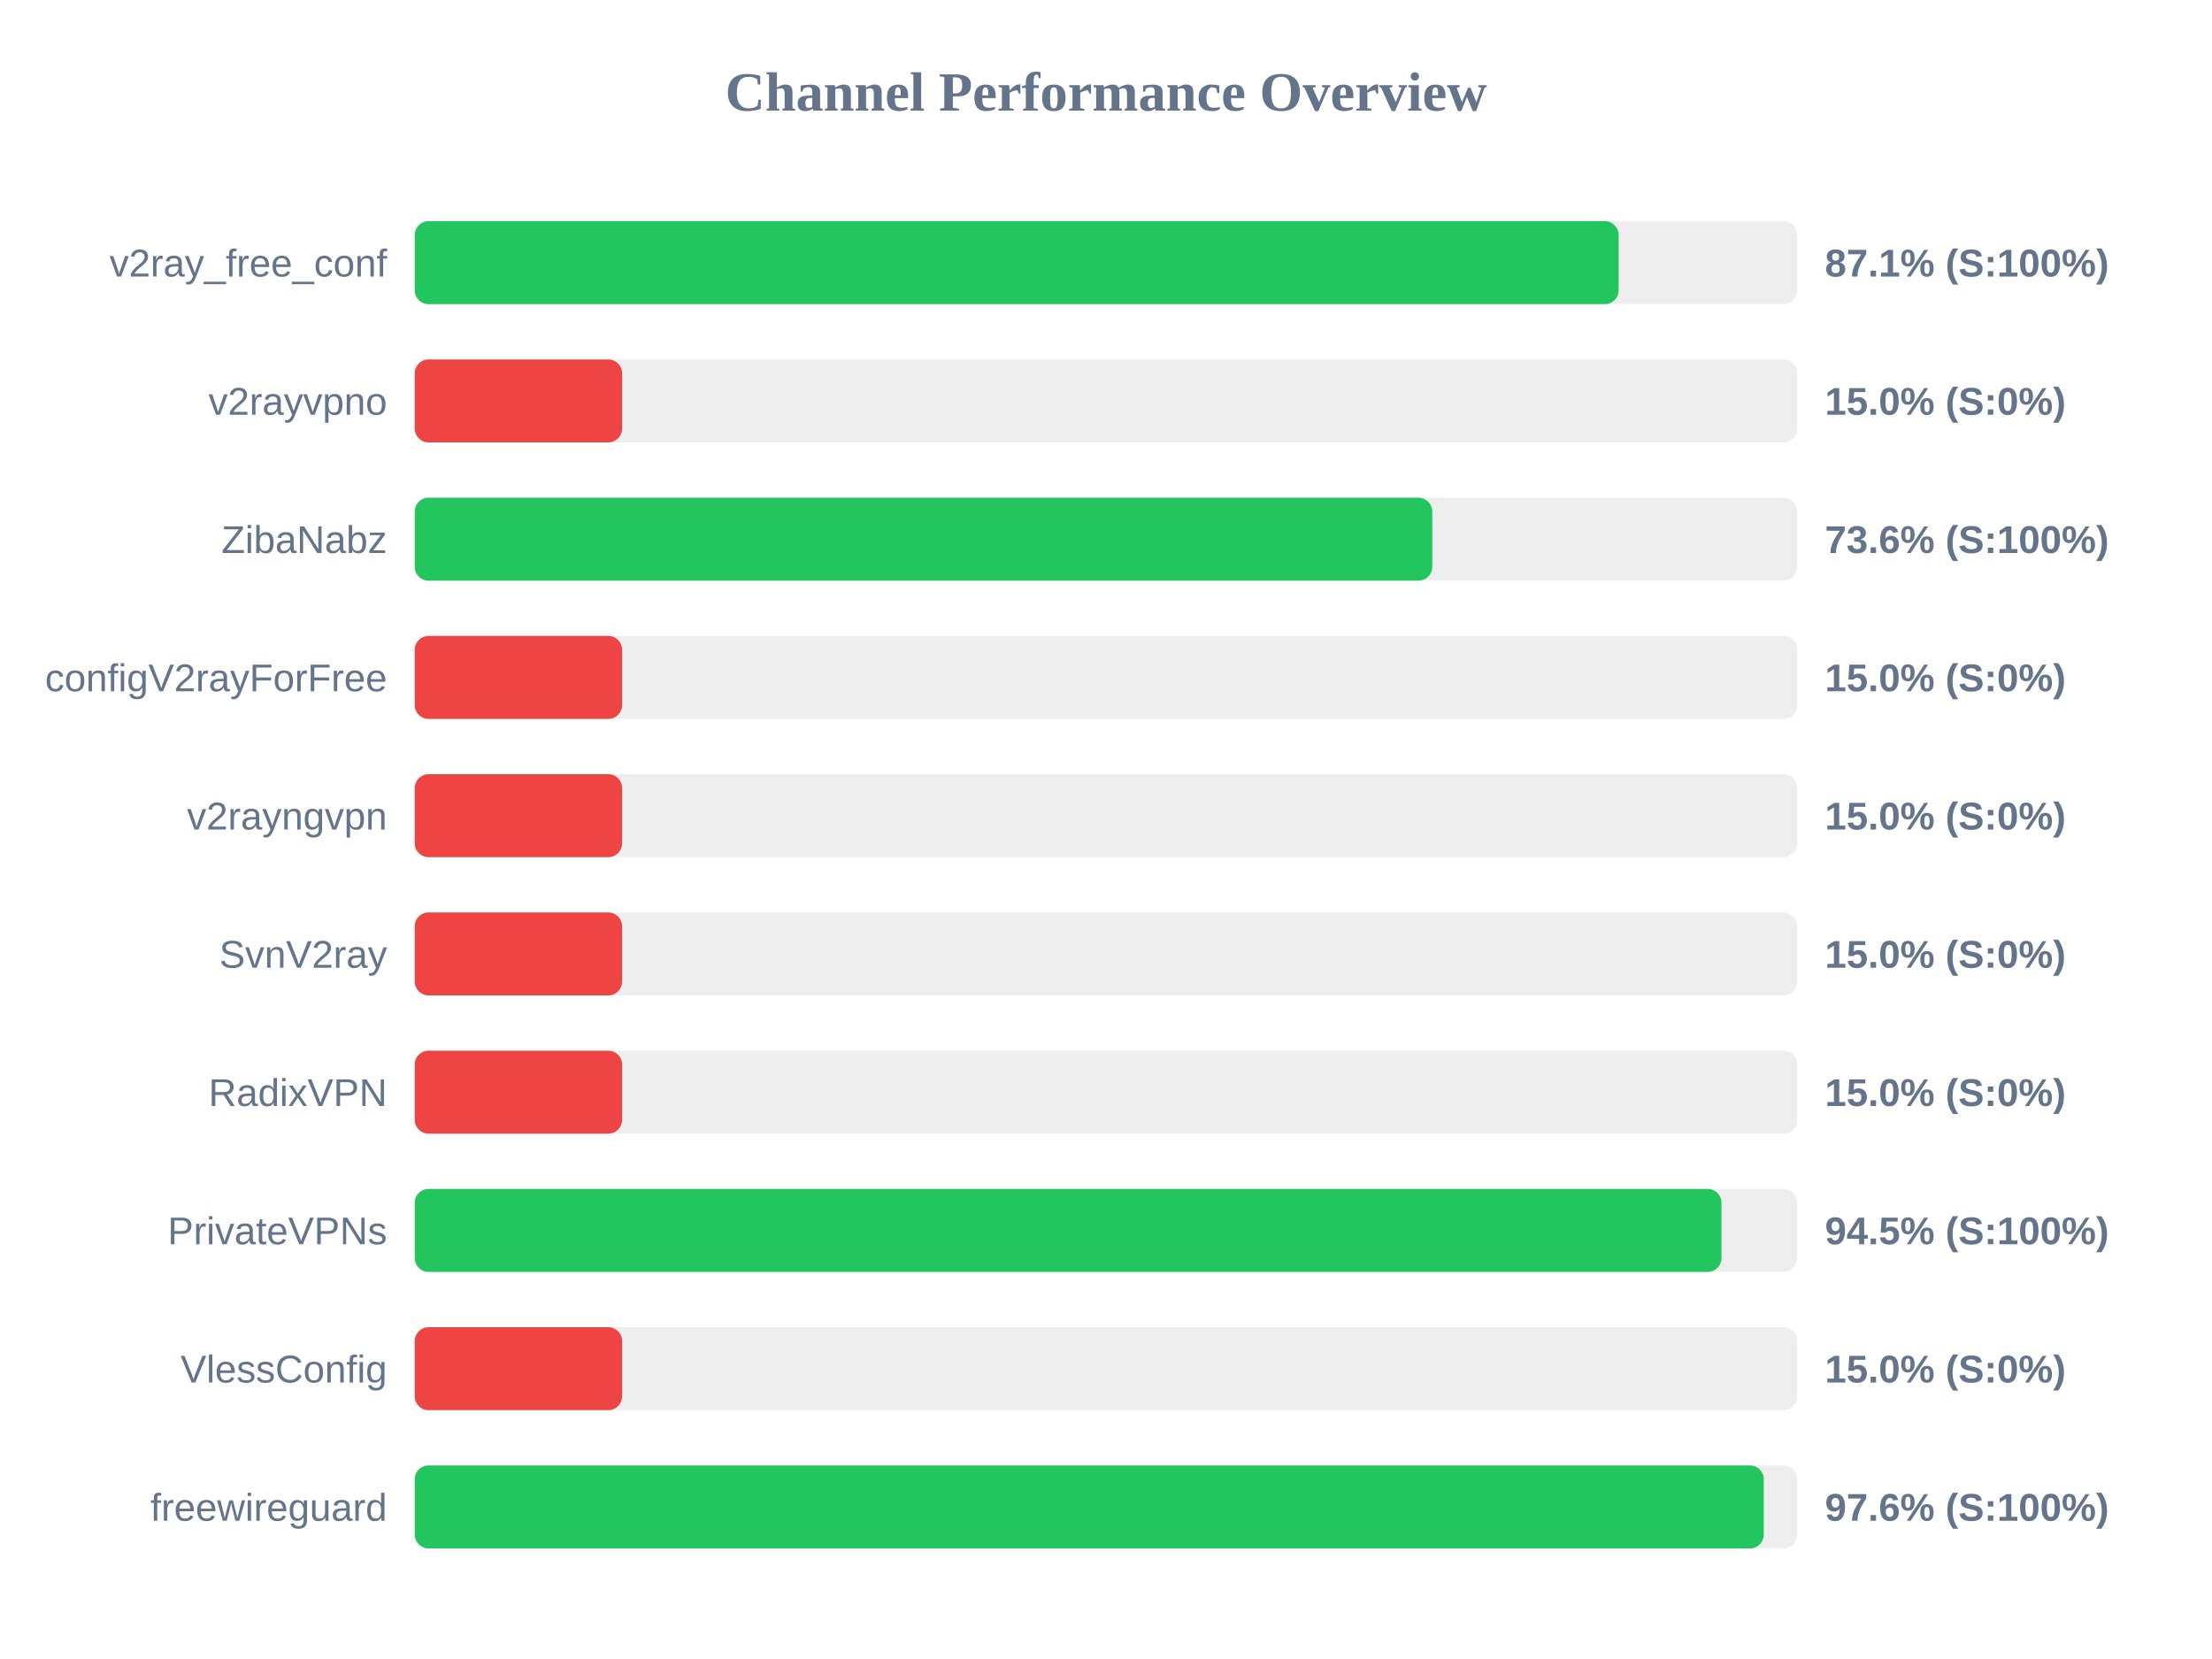
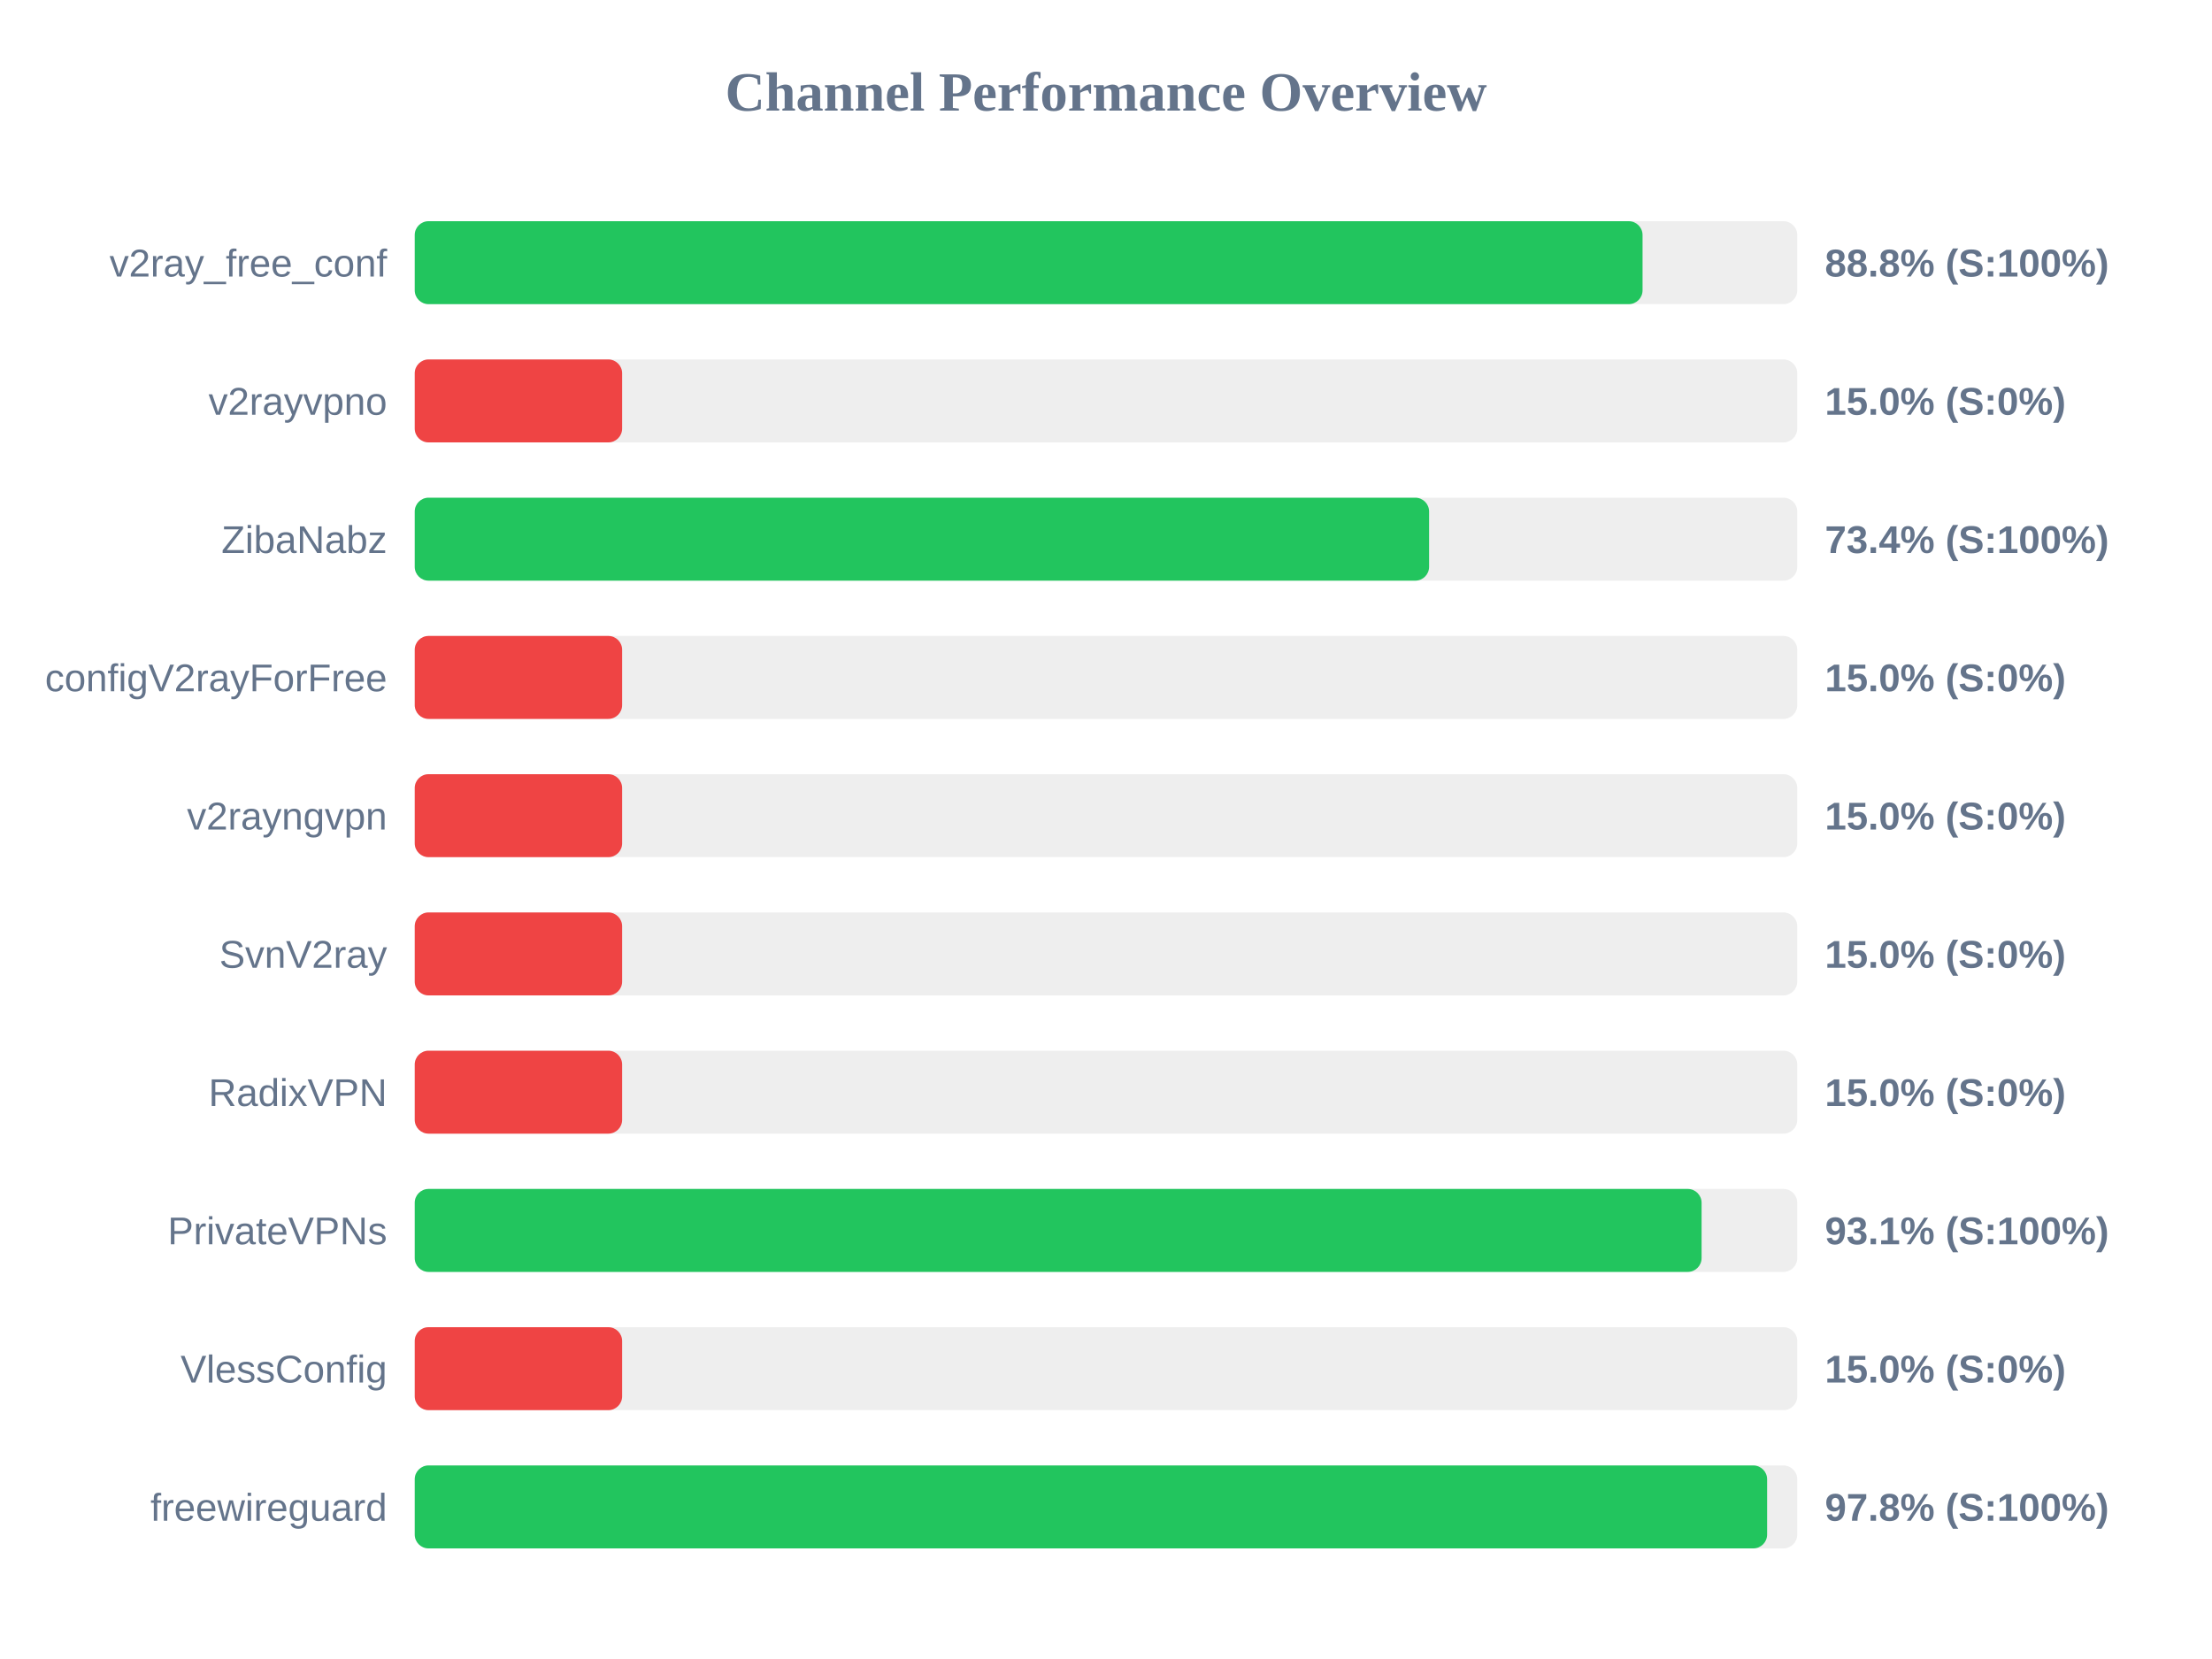
<svg xmlns="http://www.w3.org/2000/svg" width="800" height="600" version="1.1">
  <style>
        .row { font: 14px Arial; fill: #64748b; }
        .score { font: bold 14px Arial; fill: #64748b; }
    </style>
  <text x="400" y="40" text-anchor="middle" font-size="20px" font-weight="bold" fill="#64748b">Channel Performance Overview</text>
  <rect x="150" y="80" width="500" height="30" fill="#eee" rx="5" />
-   <rect x="150" y="80" width="435.4" height="30" fill="#22c55e" rx="5" />
+   <rect x="150" y="80" width="444.05" height="30" fill="#22c55e" rx="5" />
  <text x="140" y="100" text-anchor="end" class="row">v2ray_free_conf</text>
-   <text x="660" y="100" text-anchor="start" class="score">87.1% (S:100%)</text>
+   <text x="660" y="100" text-anchor="start" class="score">88.8% (S:100%)</text>
  <rect x="150" y="130" width="500" height="30" fill="#eee" rx="5" />
  <rect x="150" y="130" width="75.0" height="30" fill="#ef4444" rx="5" />
  <text x="140" y="150" text-anchor="end" class="row">v2rayvpno</text>
  <text x="660" y="150" text-anchor="start" class="score">15.0% (S:0%)</text>
  <rect x="150" y="180" width="500" height="30" fill="#eee" rx="5" />
-   <rect x="150" y="180" width="368.0" height="30" fill="#22c55e" rx="5" />
+   <rect x="150" y="180" width="366.85" height="30" fill="#22c55e" rx="5" />
  <text x="140" y="200" text-anchor="end" class="row">ZibaNabz</text>
-   <text x="660" y="200" text-anchor="start" class="score">73.6% (S:100%)</text>
+   <text x="660" y="200" text-anchor="start" class="score">73.4% (S:100%)</text>
  <rect x="150" y="230" width="500" height="30" fill="#eee" rx="5" />
  <rect x="150" y="230" width="75.0" height="30" fill="#ef4444" rx="5" />
  <text x="140" y="250" text-anchor="end" class="row">configV2rayForFree</text>
  <text x="660" y="250" text-anchor="start" class="score">15.0% (S:0%)</text>
  <rect x="150" y="280" width="500" height="30" fill="#eee" rx="5" />
  <rect x="150" y="280" width="75.0" height="30" fill="#ef4444" rx="5" />
  <text x="140" y="300" text-anchor="end" class="row">v2rayngvpn</text>
  <text x="660" y="300" text-anchor="start" class="score">15.0% (S:0%)</text>
  <rect x="150" y="330" width="500" height="30" fill="#eee" rx="5" />
  <rect x="150" y="330" width="75.0" height="30" fill="#ef4444" rx="5" />
  <text x="140" y="350" text-anchor="end" class="row">SvnV2ray</text>
  <text x="660" y="350" text-anchor="start" class="score">15.0% (S:0%)</text>
  <rect x="150" y="380" width="500" height="30" fill="#eee" rx="5" />
  <rect x="150" y="380" width="75.0" height="30" fill="#ef4444" rx="5" />
  <text x="140" y="400" text-anchor="end" class="row">RadixVPN</text>
  <text x="660" y="400" text-anchor="start" class="score">15.0% (S:0%)</text>
  <rect x="150" y="430" width="500" height="30" fill="#eee" rx="5" />
-   <rect x="150" y="430" width="472.6" height="30" fill="#22c55e" rx="5" />
+   <rect x="150" y="430" width="465.4" height="30" fill="#22c55e" rx="5" />
  <text x="140" y="450" text-anchor="end" class="row">PrivateVPNs</text>
-   <text x="660" y="450" text-anchor="start" class="score">94.5% (S:100%)</text>
+   <text x="660" y="450" text-anchor="start" class="score">93.1% (S:100%)</text>
  <rect x="150" y="480" width="500" height="30" fill="#eee" rx="5" />
  <rect x="150" y="480" width="75.0" height="30" fill="#ef4444" rx="5" />
  <text x="140" y="500" text-anchor="end" class="row">VlessConfig</text>
  <text x="660" y="500" text-anchor="start" class="score">15.0% (S:0%)</text>
  <rect x="150" y="530" width="500" height="30" fill="#eee" rx="5" />
-   <rect x="150" y="530" width="487.9" height="30" fill="#22c55e" rx="5" />
+   <rect x="150" y="530" width="489.1" height="30" fill="#22c55e" rx="5" />
  <text x="140" y="550" text-anchor="end" class="row">freewireguard</text>
-   <text x="660" y="550" text-anchor="start" class="score">97.6% (S:100%)</text>
+   <text x="660" y="550" text-anchor="start" class="score">97.8% (S:100%)</text>
</svg>
